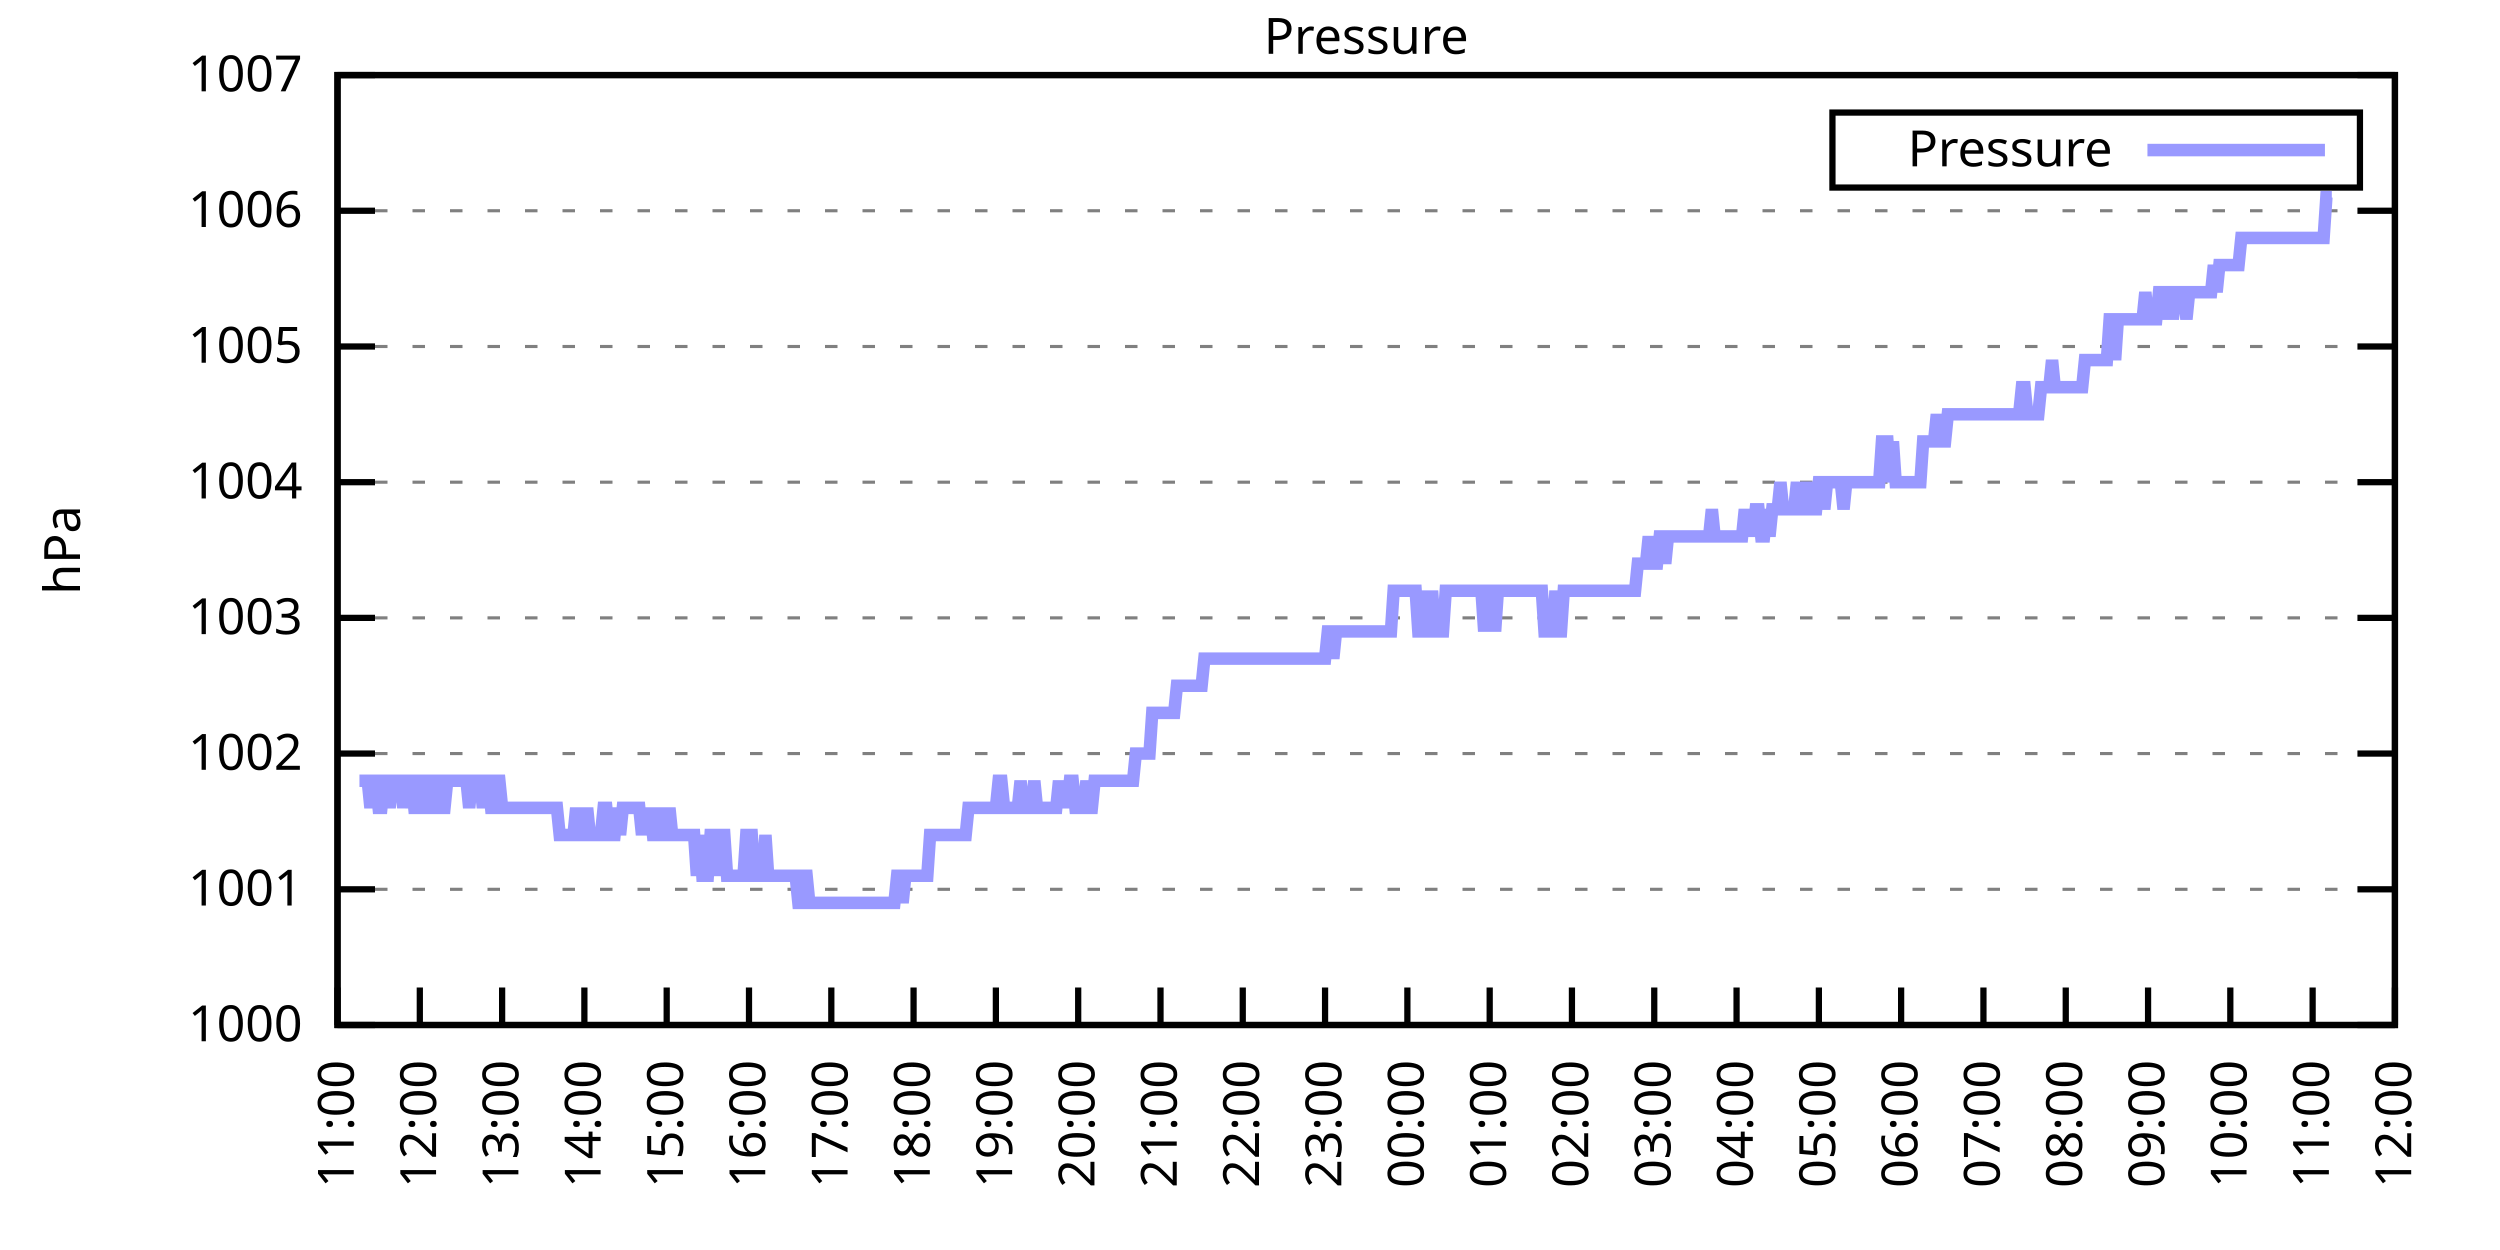
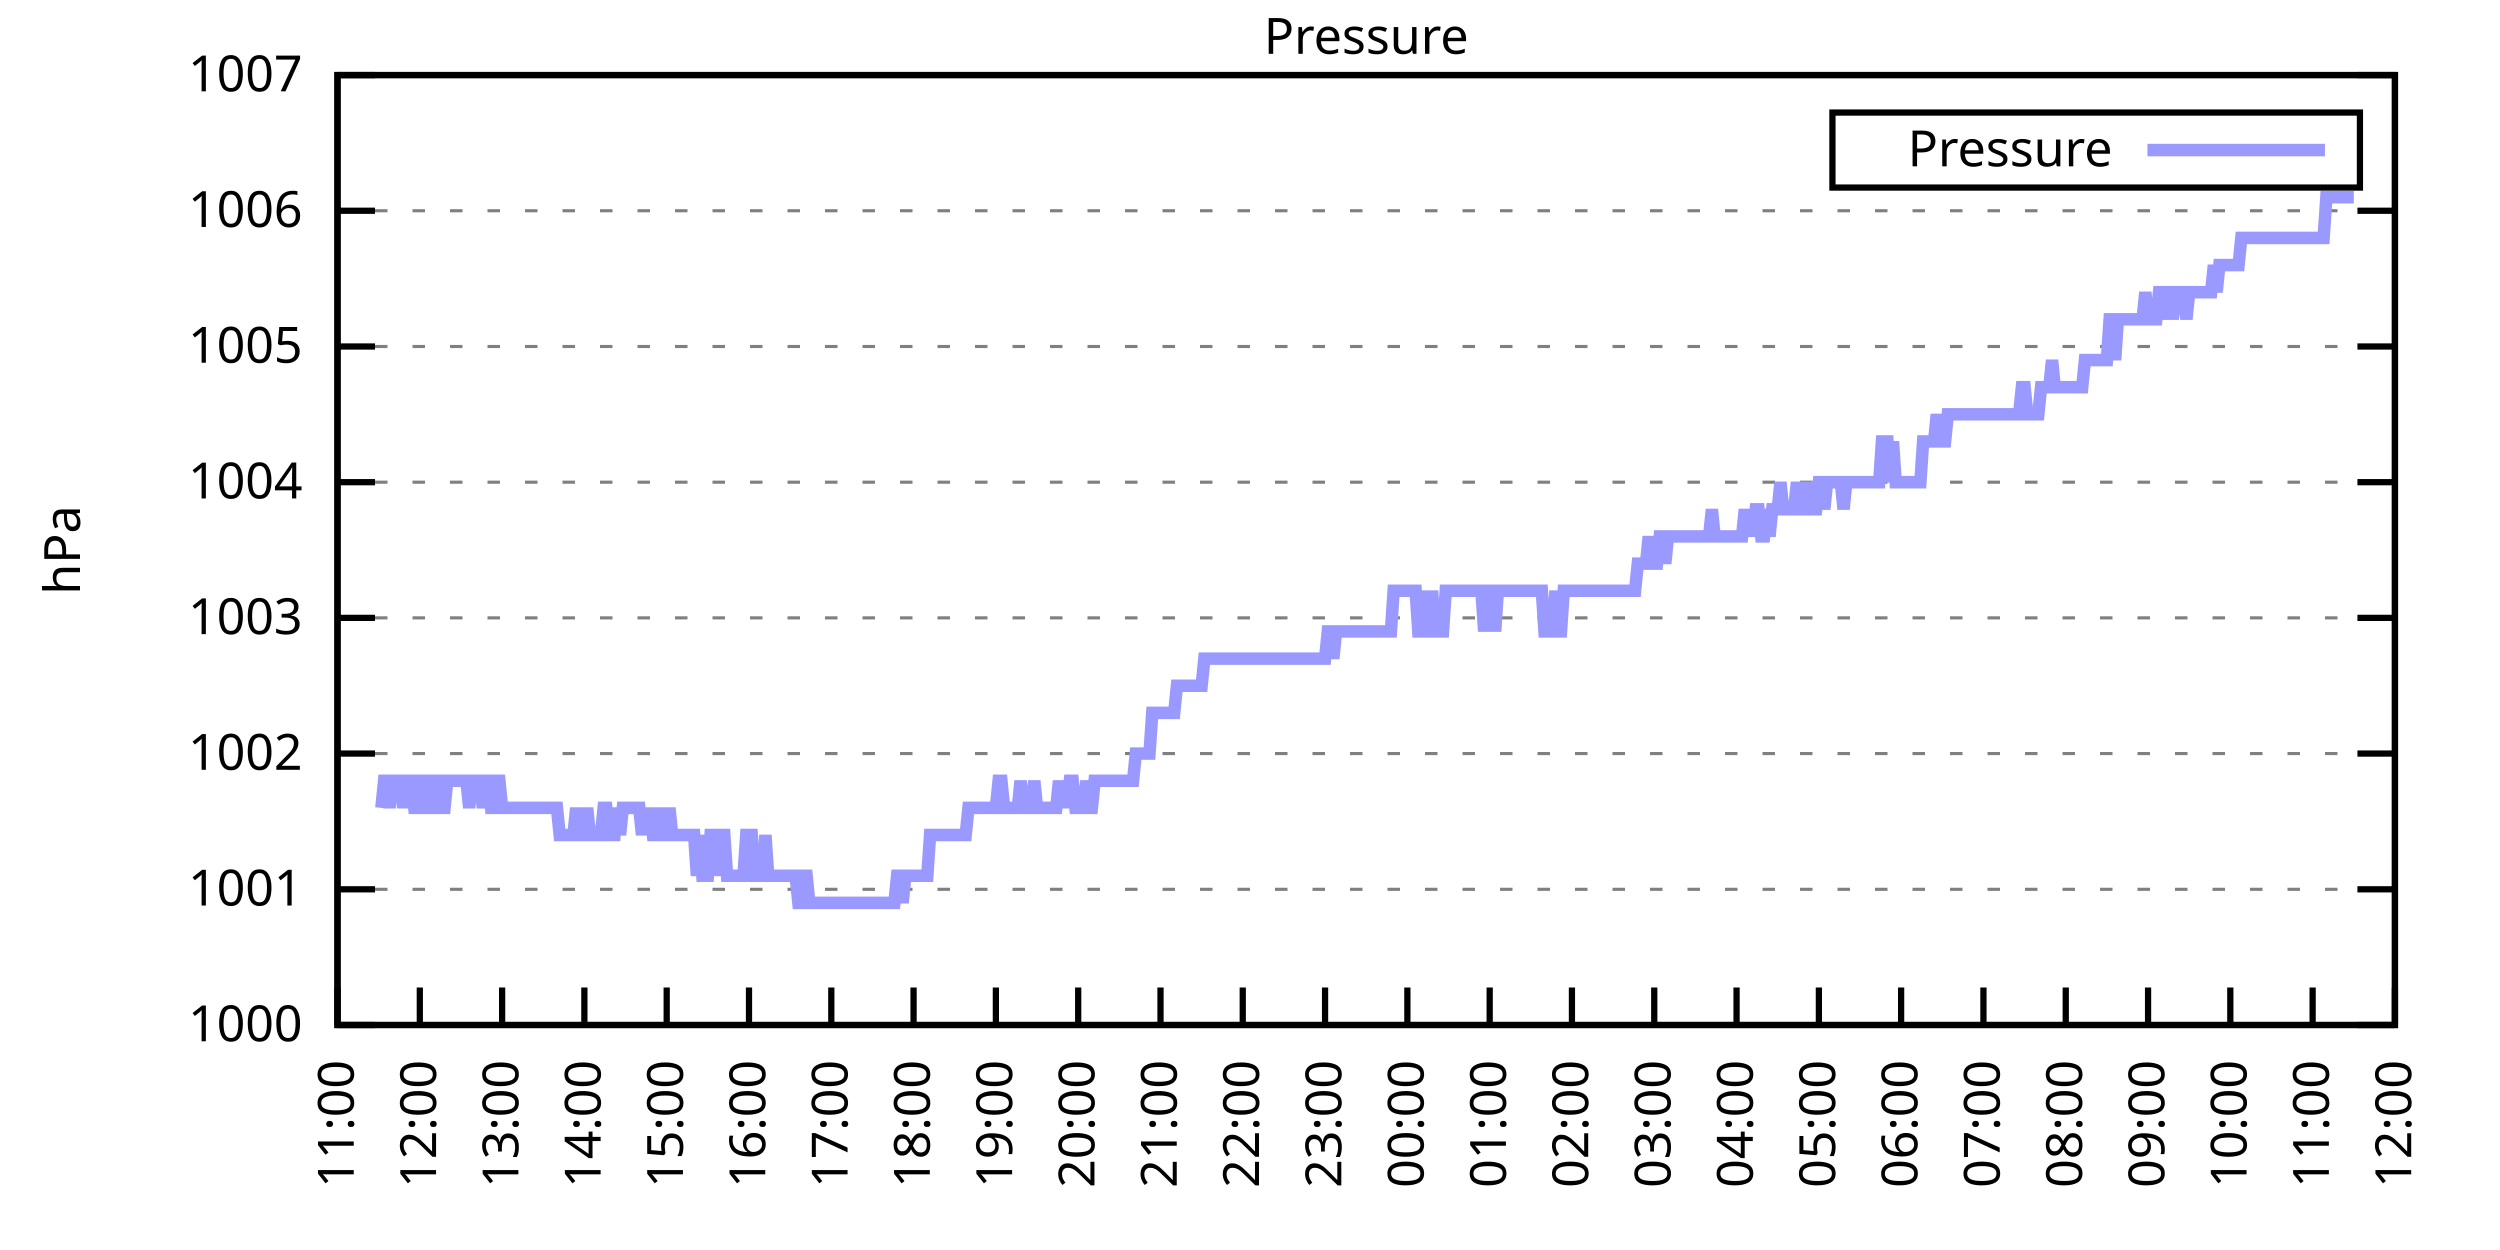
<svg xmlns="http://www.w3.org/2000/svg" xmlns:xlink="http://www.w3.org/1999/xlink" width="400" height="200" viewBox="0 0 400 200">
  <g id="gnuplot_canvas">
    <rect x="0" y="0" width="400" height="200" fill="none" />
    <defs>
      <circle id="gpDot" r="0.5" stroke-width="0.5" stroke="currentColor" />
      <path id="gpPt0" stroke-width="0.333" stroke="currentColor" d="M-1,0 h2 M0,-1 v2" />
      <path id="gpPt1" stroke-width="0.333" stroke="currentColor" d="M-1,-1 L1,1 M1,-1 L-1,1" />
      <path id="gpPt2" stroke-width="0.333" stroke="currentColor" d="M-1,0 L1,0 M0,-1 L0,1 M-1,-1 L1,1 M-1,1 L1,-1" />
      <rect id="gpPt3" stroke-width="0.333" stroke="currentColor" x="-1" y="-1" width="2" height="2" />
      <rect id="gpPt4" stroke-width="0.333" stroke="currentColor" fill="currentColor" x="-1" y="-1" width="2" height="2" />
      <circle id="gpPt5" stroke-width="0.333" stroke="currentColor" cx="0" cy="0" r="1" />
      <use xlink:href="#gpPt5" id="gpPt6" fill="currentColor" stroke="none" />
      <path id="gpPt7" stroke-width="0.333" stroke="currentColor" d="M0,-1.33 L-1.33,0.67 L1.33,0.67 z" />
      <use xlink:href="#gpPt7" id="gpPt8" fill="currentColor" stroke="none" />
      <use xlink:href="#gpPt7" id="gpPt9" stroke="currentColor" transform="rotate(180)" />
      <use xlink:href="#gpPt9" id="gpPt10" fill="currentColor" stroke="none" />
      <use xlink:href="#gpPt3" id="gpPt11" stroke="currentColor" transform="rotate(45)" />
      <use xlink:href="#gpPt11" id="gpPt12" fill="currentColor" stroke="none" />
      <path id="gpPt13" stroke-width="0.333" stroke="currentColor" d="M0,1.330 L1.265,0.411 L0.782,-1.067 L-0.782,-1.076 L-1.265,0.411 z" />
      <use xlink:href="#gpPt13" id="gpPt14" fill="currentColor" stroke="none" />
      <filter id="textbox" filterUnits="objectBoundingBox" x="0" y="0" height="1" width="1">
        <feFlood flood-color="white" flood-opacity="1" result="bgnd" />
        <feComposite in="SourceGraphic" in2="bgnd" operator="atop" />
      </filter>
      <filter id="greybox" filterUnits="objectBoundingBox" x="0" y="0" height="1" width="1">
        <feFlood flood-color="lightgrey" flood-opacity="1" result="grey" />
        <feComposite in="SourceGraphic" in2="grey" operator="atop" />
      </filter>
    </defs>
    <g fill="none" color="white" stroke="currentColor" stroke-width="1.00" stroke-linecap="butt" stroke-linejoin="miter">
</g>
    <g fill="none" color="black" stroke="currentColor" stroke-width="1.00" stroke-linecap="butt" stroke-linejoin="miter">
      <g stroke="none" shape-rendering="crispEdges">
        <polygon fill="rgb(255, 255, 255)" points="54.00,164.00 383.18,164.00 383.18,12.02 54.00,12.02 " />
      </g>
    </g>
    <g fill="none" color="black" stroke="currentColor" stroke-width="1.00" stroke-linecap="butt" stroke-linejoin="miter">
</g>
    <g fill="none" color="black" stroke="black" stroke-width="0.50" stroke-linecap="butt" stroke-linejoin="miter">
</g>
    <g fill="none" color="gray" stroke="currentColor" stroke-width="0.50" stroke-linecap="butt" stroke-linejoin="miter">
      <path stroke="gray" stroke-dasharray="2,4" class="gridline" d="M54.00,164.00 L383.19,164.00  " />
    </g>
    <g fill="none" color="gray" stroke="gray" stroke-width="1.00" stroke-linecap="butt" stroke-linejoin="miter">
</g>
    <g fill="none" color="black" stroke="currentColor" stroke-width="1.00" stroke-linecap="butt" stroke-linejoin="miter">
      <path stroke="black" d="M54.00,164.00 L60.00,164.00 M383.19,164.00 L377.19,164.00  " />
      <g transform="translate(48.40,166.60)" stroke="none" fill="black" font-family="Sans" font-size="8.00" text-anchor="end">
        <text>
          <tspan font-family="Sans"> 1000</tspan>
        </text>
      </g>
    </g>
    <g fill="none" color="black" stroke="currentColor" stroke-width="1.00" stroke-linecap="butt" stroke-linejoin="miter">
</g>
    <g fill="none" color="black" stroke="black" stroke-width="0.50" stroke-linecap="butt" stroke-linejoin="miter">
</g>
    <g fill="none" color="gray" stroke="currentColor" stroke-width="0.50" stroke-linecap="butt" stroke-linejoin="miter">
      <path stroke="gray" stroke-dasharray="2,4" class="gridline" d="M54.00,142.29 L383.19,142.29  " />
    </g>
    <g fill="none" color="gray" stroke="gray" stroke-width="1.00" stroke-linecap="butt" stroke-linejoin="miter">
</g>
    <g fill="none" color="black" stroke="currentColor" stroke-width="1.00" stroke-linecap="butt" stroke-linejoin="miter">
      <path stroke="black" d="M54.00,142.29 L60.00,142.29 M383.19,142.29 L377.19,142.29  " />
      <g transform="translate(48.40,144.89)" stroke="none" fill="black" font-family="Sans" font-size="8.00" text-anchor="end">
        <text>
          <tspan font-family="Sans"> 1001</tspan>
        </text>
      </g>
    </g>
    <g fill="none" color="black" stroke="currentColor" stroke-width="1.00" stroke-linecap="butt" stroke-linejoin="miter">
</g>
    <g fill="none" color="black" stroke="black" stroke-width="0.50" stroke-linecap="butt" stroke-linejoin="miter">
</g>
    <g fill="none" color="gray" stroke="currentColor" stroke-width="0.50" stroke-linecap="butt" stroke-linejoin="miter">
      <path stroke="gray" stroke-dasharray="2,4" class="gridline" d="M54.00,120.57 L383.19,120.57  " />
    </g>
    <g fill="none" color="gray" stroke="gray" stroke-width="1.00" stroke-linecap="butt" stroke-linejoin="miter">
</g>
    <g fill="none" color="black" stroke="currentColor" stroke-width="1.00" stroke-linecap="butt" stroke-linejoin="miter">
      <path stroke="black" d="M54.00,120.57 L60.00,120.57 M383.19,120.57 L377.19,120.57  " />
      <g transform="translate(48.40,123.17)" stroke="none" fill="black" font-family="Sans" font-size="8.00" text-anchor="end">
        <text>
          <tspan font-family="Sans"> 1002</tspan>
        </text>
      </g>
    </g>
    <g fill="none" color="black" stroke="currentColor" stroke-width="1.00" stroke-linecap="butt" stroke-linejoin="miter">
</g>
    <g fill="none" color="black" stroke="black" stroke-width="0.50" stroke-linecap="butt" stroke-linejoin="miter">
</g>
    <g fill="none" color="gray" stroke="currentColor" stroke-width="0.50" stroke-linecap="butt" stroke-linejoin="miter">
      <path stroke="gray" stroke-dasharray="2,4" class="gridline" d="M54.00,98.86 L383.19,98.86  " />
    </g>
    <g fill="none" color="gray" stroke="gray" stroke-width="1.00" stroke-linecap="butt" stroke-linejoin="miter">
</g>
    <g fill="none" color="black" stroke="currentColor" stroke-width="1.00" stroke-linecap="butt" stroke-linejoin="miter">
      <path stroke="black" d="M54.00,98.86 L60.00,98.86 M383.19,98.86 L377.19,98.86  " />
      <g transform="translate(48.40,101.46)" stroke="none" fill="black" font-family="Sans" font-size="8.00" text-anchor="end">
        <text>
          <tspan font-family="Sans"> 1003</tspan>
        </text>
      </g>
    </g>
    <g fill="none" color="black" stroke="currentColor" stroke-width="1.00" stroke-linecap="butt" stroke-linejoin="miter">
</g>
    <g fill="none" color="black" stroke="black" stroke-width="0.50" stroke-linecap="butt" stroke-linejoin="miter">
</g>
    <g fill="none" color="gray" stroke="currentColor" stroke-width="0.50" stroke-linecap="butt" stroke-linejoin="miter">
      <path stroke="gray" stroke-dasharray="2,4" class="gridline" d="M54.00,77.15 L383.19,77.15  " />
    </g>
    <g fill="none" color="gray" stroke="gray" stroke-width="1.00" stroke-linecap="butt" stroke-linejoin="miter">
</g>
    <g fill="none" color="black" stroke="currentColor" stroke-width="1.00" stroke-linecap="butt" stroke-linejoin="miter">
      <path stroke="black" d="M54.00,77.15 L60.00,77.15 M383.19,77.15 L377.19,77.15  " />
      <g transform="translate(48.40,79.75)" stroke="none" fill="black" font-family="Sans" font-size="8.00" text-anchor="end">
        <text>
          <tspan font-family="Sans"> 1004</tspan>
        </text>
      </g>
    </g>
    <g fill="none" color="black" stroke="currentColor" stroke-width="1.00" stroke-linecap="butt" stroke-linejoin="miter">
</g>
    <g fill="none" color="black" stroke="black" stroke-width="0.50" stroke-linecap="butt" stroke-linejoin="miter">
</g>
    <g fill="none" color="gray" stroke="currentColor" stroke-width="0.50" stroke-linecap="butt" stroke-linejoin="miter">
      <path stroke="gray" stroke-dasharray="2,4" class="gridline" d="M54.00,55.44 L383.19,55.44  " />
    </g>
    <g fill="none" color="gray" stroke="gray" stroke-width="1.00" stroke-linecap="butt" stroke-linejoin="miter">
</g>
    <g fill="none" color="black" stroke="currentColor" stroke-width="1.00" stroke-linecap="butt" stroke-linejoin="miter">
      <path stroke="black" d="M54.00,55.44 L60.00,55.44 M383.19,55.44 L377.19,55.44  " />
      <g transform="translate(48.40,58.04)" stroke="none" fill="black" font-family="Sans" font-size="8.00" text-anchor="end">
        <text>
          <tspan font-family="Sans"> 1005</tspan>
        </text>
      </g>
    </g>
    <g fill="none" color="black" stroke="currentColor" stroke-width="1.00" stroke-linecap="butt" stroke-linejoin="miter">
</g>
    <g fill="none" color="black" stroke="black" stroke-width="0.50" stroke-linecap="butt" stroke-linejoin="miter">
</g>
    <g fill="none" color="gray" stroke="currentColor" stroke-width="0.50" stroke-linecap="butt" stroke-linejoin="miter">
      <path stroke="gray" stroke-dasharray="2,4" class="gridline" d="M54.00,33.72 L383.19,33.72  " />
    </g>
    <g fill="none" color="gray" stroke="gray" stroke-width="1.00" stroke-linecap="butt" stroke-linejoin="miter">
</g>
    <g fill="none" color="black" stroke="currentColor" stroke-width="1.00" stroke-linecap="butt" stroke-linejoin="miter">
      <path stroke="black" d="M54.00,33.72 L60.00,33.72 M383.19,33.72 L377.19,33.72  " />
      <g transform="translate(48.40,36.32)" stroke="none" fill="black" font-family="Sans" font-size="8.00" text-anchor="end">
        <text>
          <tspan font-family="Sans"> 1006</tspan>
        </text>
      </g>
    </g>
    <g fill="none" color="black" stroke="currentColor" stroke-width="1.00" stroke-linecap="butt" stroke-linejoin="miter">
</g>
    <g fill="none" color="black" stroke="black" stroke-width="0.50" stroke-linecap="butt" stroke-linejoin="miter">
</g>
    <g fill="none" color="gray" stroke="currentColor" stroke-width="0.50" stroke-linecap="butt" stroke-linejoin="miter">
      <path stroke="gray" stroke-dasharray="2,4" class="gridline" d="M54.00,12.01 L383.19,12.01  " />
    </g>
    <g fill="none" color="gray" stroke="gray" stroke-width="1.00" stroke-linecap="butt" stroke-linejoin="miter">
</g>
    <g fill="none" color="black" stroke="currentColor" stroke-width="1.00" stroke-linecap="butt" stroke-linejoin="miter">
      <path stroke="black" d="M54.00,12.01 L60.00,12.01 M383.19,12.01 L377.19,12.01  " />
      <g transform="translate(48.40,14.61)" stroke="none" fill="black" font-family="Sans" font-size="8.00" text-anchor="end">
        <text>
          <tspan font-family="Sans"> 1007</tspan>
        </text>
      </g>
    </g>
    <g fill="none" color="black" stroke="currentColor" stroke-width="1.00" stroke-linecap="butt" stroke-linejoin="miter">
      <path stroke="black" d="M54.00,164.00 L54.00,158.00  " />
      <g transform="translate(56.60,169.60) rotate(270.00)" stroke="none" fill="black" font-family="Sans" font-size="8.00" text-anchor="end">
        <text>
          <tspan font-family="Sans">11:00</tspan>
        </text>
      </g>
    </g>
    <g fill="none" color="black" stroke="currentColor" stroke-width="1.00" stroke-linecap="butt" stroke-linejoin="miter">
      <path stroke="black" d="M67.17,164.00 L67.17,158.00  " />
      <g transform="translate(69.77,169.60) rotate(270.00)" stroke="none" fill="black" font-family="Sans" font-size="8.00" text-anchor="end">
        <text>
          <tspan font-family="Sans">12:00</tspan>
        </text>
      </g>
    </g>
    <g fill="none" color="black" stroke="currentColor" stroke-width="1.00" stroke-linecap="butt" stroke-linejoin="miter">
      <path stroke="black" d="M80.34,164.00 L80.34,158.00  " />
      <g transform="translate(82.94,169.60) rotate(270.00)" stroke="none" fill="black" font-family="Sans" font-size="8.00" text-anchor="end">
        <text>
          <tspan font-family="Sans">13:00</tspan>
        </text>
      </g>
    </g>
    <g fill="none" color="black" stroke="currentColor" stroke-width="1.00" stroke-linecap="butt" stroke-linejoin="miter">
      <path stroke="black" d="M93.50,164.00 L93.50,158.00  " />
      <g transform="translate(96.10,169.60) rotate(270.00)" stroke="none" fill="black" font-family="Sans" font-size="8.00" text-anchor="end">
        <text>
          <tspan font-family="Sans">14:00</tspan>
        </text>
      </g>
    </g>
    <g fill="none" color="black" stroke="currentColor" stroke-width="1.00" stroke-linecap="butt" stroke-linejoin="miter">
      <path stroke="black" d="M106.67,164.00 L106.67,158.00  " />
      <g transform="translate(109.27,169.60) rotate(270.00)" stroke="none" fill="black" font-family="Sans" font-size="8.00" text-anchor="end">
        <text>
          <tspan font-family="Sans">15:00</tspan>
        </text>
      </g>
    </g>
    <g fill="none" color="black" stroke="currentColor" stroke-width="1.00" stroke-linecap="butt" stroke-linejoin="miter">
      <path stroke="black" d="M119.84,164.00 L119.84,158.00  " />
      <g transform="translate(122.44,169.60) rotate(270.00)" stroke="none" fill="black" font-family="Sans" font-size="8.00" text-anchor="end">
        <text>
          <tspan font-family="Sans">16:00</tspan>
        </text>
      </g>
    </g>
    <g fill="none" color="black" stroke="currentColor" stroke-width="1.00" stroke-linecap="butt" stroke-linejoin="miter">
      <path stroke="black" d="M133.01,164.00 L133.01,158.00  " />
      <g transform="translate(135.61,169.60) rotate(270.00)" stroke="none" fill="black" font-family="Sans" font-size="8.00" text-anchor="end">
        <text>
          <tspan font-family="Sans">17:00</tspan>
        </text>
      </g>
    </g>
    <g fill="none" color="black" stroke="currentColor" stroke-width="1.00" stroke-linecap="butt" stroke-linejoin="miter">
      <path stroke="black" d="M146.17,164.00 L146.17,158.00  " />
      <g transform="translate(148.77,169.60) rotate(270.00)" stroke="none" fill="black" font-family="Sans" font-size="8.00" text-anchor="end">
        <text>
          <tspan font-family="Sans">18:00</tspan>
        </text>
      </g>
    </g>
    <g fill="none" color="black" stroke="currentColor" stroke-width="1.00" stroke-linecap="butt" stroke-linejoin="miter">
      <path stroke="black" d="M159.34,164.00 L159.34,158.00  " />
      <g transform="translate(161.94,169.60) rotate(270.00)" stroke="none" fill="black" font-family="Sans" font-size="8.00" text-anchor="end">
        <text>
          <tspan font-family="Sans">19:00</tspan>
        </text>
      </g>
    </g>
    <g fill="none" color="black" stroke="currentColor" stroke-width="1.00" stroke-linecap="butt" stroke-linejoin="miter">
      <path stroke="black" d="M172.51,164.00 L172.51,158.00  " />
      <g transform="translate(175.11,169.60) rotate(270.00)" stroke="none" fill="black" font-family="Sans" font-size="8.00" text-anchor="end">
        <text>
          <tspan font-family="Sans">20:00</tspan>
        </text>
      </g>
    </g>
    <g fill="none" color="black" stroke="currentColor" stroke-width="1.00" stroke-linecap="butt" stroke-linejoin="miter">
      <path stroke="black" d="M185.68,164.00 L185.68,158.00  " />
      <g transform="translate(188.28,169.60) rotate(270.00)" stroke="none" fill="black" font-family="Sans" font-size="8.00" text-anchor="end">
        <text>
          <tspan font-family="Sans">21:00</tspan>
        </text>
      </g>
    </g>
    <g fill="none" color="black" stroke="currentColor" stroke-width="1.00" stroke-linecap="butt" stroke-linejoin="miter">
      <path stroke="black" d="M198.84,164.00 L198.84,158.00  " />
      <g transform="translate(201.44,169.60) rotate(270.00)" stroke="none" fill="black" font-family="Sans" font-size="8.00" text-anchor="end">
        <text>
          <tspan font-family="Sans">22:00</tspan>
        </text>
      </g>
    </g>
    <g fill="none" color="black" stroke="currentColor" stroke-width="1.00" stroke-linecap="butt" stroke-linejoin="miter">
      <path stroke="black" d="M212.01,164.00 L212.01,158.00  " />
      <g transform="translate(214.61,169.60) rotate(270.00)" stroke="none" fill="black" font-family="Sans" font-size="8.00" text-anchor="end">
        <text>
          <tspan font-family="Sans">23:00</tspan>
        </text>
      </g>
    </g>
    <g fill="none" color="black" stroke="currentColor" stroke-width="1.00" stroke-linecap="butt" stroke-linejoin="miter">
      <path stroke="black" d="M225.18,164.00 L225.18,158.00  " />
      <g transform="translate(227.78,169.60) rotate(270.00)" stroke="none" fill="black" font-family="Sans" font-size="8.00" text-anchor="end">
        <text>
          <tspan font-family="Sans">00:00</tspan>
        </text>
      </g>
    </g>
    <g fill="none" color="black" stroke="currentColor" stroke-width="1.00" stroke-linecap="butt" stroke-linejoin="miter">
      <path stroke="black" d="M238.35,164.00 L238.35,158.00  " />
      <g transform="translate(240.95,169.60) rotate(270.00)" stroke="none" fill="black" font-family="Sans" font-size="8.00" text-anchor="end">
        <text>
          <tspan font-family="Sans">01:00</tspan>
        </text>
      </g>
    </g>
    <g fill="none" color="black" stroke="currentColor" stroke-width="1.00" stroke-linecap="butt" stroke-linejoin="miter">
      <path stroke="black" d="M251.51,164.00 L251.51,158.00  " />
      <g transform="translate(254.11,169.60) rotate(270.00)" stroke="none" fill="black" font-family="Sans" font-size="8.00" text-anchor="end">
        <text>
          <tspan font-family="Sans">02:00</tspan>
        </text>
      </g>
    </g>
    <g fill="none" color="black" stroke="currentColor" stroke-width="1.00" stroke-linecap="butt" stroke-linejoin="miter">
      <path stroke="black" d="M264.68,164.00 L264.68,158.00  " />
      <g transform="translate(267.28,169.60) rotate(270.00)" stroke="none" fill="black" font-family="Sans" font-size="8.00" text-anchor="end">
        <text>
          <tspan font-family="Sans">03:00</tspan>
        </text>
      </g>
    </g>
    <g fill="none" color="black" stroke="currentColor" stroke-width="1.00" stroke-linecap="butt" stroke-linejoin="miter">
      <path stroke="black" d="M277.85,164.00 L277.85,158.00  " />
      <g transform="translate(280.45,169.60) rotate(270.00)" stroke="none" fill="black" font-family="Sans" font-size="8.00" text-anchor="end">
        <text>
          <tspan font-family="Sans">04:00</tspan>
        </text>
      </g>
    </g>
    <g fill="none" color="black" stroke="currentColor" stroke-width="1.00" stroke-linecap="butt" stroke-linejoin="miter">
      <path stroke="black" d="M291.02,164.00 L291.02,158.00  " />
      <g transform="translate(293.62,169.60) rotate(270.00)" stroke="none" fill="black" font-family="Sans" font-size="8.00" text-anchor="end">
        <text>
          <tspan font-family="Sans">05:00</tspan>
        </text>
      </g>
    </g>
    <g fill="none" color="black" stroke="currentColor" stroke-width="1.00" stroke-linecap="butt" stroke-linejoin="miter">
      <path stroke="black" d="M304.18,164.00 L304.18,158.00  " />
      <g transform="translate(306.78,169.60) rotate(270.00)" stroke="none" fill="black" font-family="Sans" font-size="8.00" text-anchor="end">
        <text>
          <tspan font-family="Sans">06:00</tspan>
        </text>
      </g>
    </g>
    <g fill="none" color="black" stroke="currentColor" stroke-width="1.00" stroke-linecap="butt" stroke-linejoin="miter">
      <path stroke="black" d="M317.35,164.00 L317.35,158.00  " />
      <g transform="translate(319.95,169.60) rotate(270.00)" stroke="none" fill="black" font-family="Sans" font-size="8.00" text-anchor="end">
        <text>
          <tspan font-family="Sans">07:00</tspan>
        </text>
      </g>
    </g>
    <g fill="none" color="black" stroke="currentColor" stroke-width="1.00" stroke-linecap="butt" stroke-linejoin="miter">
      <path stroke="black" d="M330.52,164.00 L330.52,158.00  " />
      <g transform="translate(333.12,169.60) rotate(270.00)" stroke="none" fill="black" font-family="Sans" font-size="8.00" text-anchor="end">
        <text>
          <tspan font-family="Sans">08:00</tspan>
        </text>
      </g>
    </g>
    <g fill="none" color="black" stroke="currentColor" stroke-width="1.00" stroke-linecap="butt" stroke-linejoin="miter">
      <path stroke="black" d="M343.69,164.00 L343.69,158.00  " />
      <g transform="translate(346.29,169.60) rotate(270.00)" stroke="none" fill="black" font-family="Sans" font-size="8.00" text-anchor="end">
        <text>
          <tspan font-family="Sans">09:00</tspan>
        </text>
      </g>
    </g>
    <g fill="none" color="black" stroke="currentColor" stroke-width="1.00" stroke-linecap="butt" stroke-linejoin="miter">
      <path stroke="black" d="M356.85,164.00 L356.85,158.00  " />
      <g transform="translate(359.45,169.60) rotate(270.00)" stroke="none" fill="black" font-family="Sans" font-size="8.00" text-anchor="end">
        <text>
          <tspan font-family="Sans">10:00</tspan>
        </text>
      </g>
    </g>
    <g fill="none" color="black" stroke="currentColor" stroke-width="1.00" stroke-linecap="butt" stroke-linejoin="miter">
      <path stroke="black" d="M370.02,164.00 L370.02,158.00  " />
      <g transform="translate(372.62,169.60) rotate(270.00)" stroke="none" fill="black" font-family="Sans" font-size="8.00" text-anchor="end">
        <text>
          <tspan font-family="Sans">11:00</tspan>
        </text>
      </g>
    </g>
    <g fill="none" color="black" stroke="currentColor" stroke-width="1.00" stroke-linecap="butt" stroke-linejoin="miter">
      <path stroke="black" d="M383.19,164.00 L383.19,158.00  " />
      <g transform="translate(385.79,169.60) rotate(270.00)" stroke="none" fill="black" font-family="Sans" font-size="8.00" text-anchor="end">
        <text>
          <tspan font-family="Sans">12:00</tspan>
        </text>
      </g>
    </g>
    <g fill="none" color="black" stroke="currentColor" stroke-width="1.00" stroke-linecap="butt" stroke-linejoin="miter">
</g>
    <g fill="none" color="black" stroke="currentColor" stroke-width="1.00" stroke-linecap="butt" stroke-linejoin="miter">
      <path stroke="black" d="M54.00,12.01 L54.00,164.00 L383.19,164.00 L383.19,12.01 L54.00,12.01 Z  " />
    </g>
    <g fill="none" color="black" stroke="currentColor" stroke-width="1.00" stroke-linecap="butt" stroke-linejoin="miter">
</g>
    <g fill="none" color="black" stroke="currentColor" stroke-width="1.00" stroke-linecap="butt" stroke-linejoin="miter">
      <path stroke="black" d="M293.19,30.01 L293.19,18.01 L377.59,18.01 L377.59,30.01 L293.19,30.01 Z  " />
    </g>
    <g id="Pressure_plot_1">
      <g fill="none" color="white" stroke="black" stroke-width="2.00" stroke-linecap="butt" stroke-linejoin="miter">
</g>
      <g fill="none" color="black" stroke="currentColor" stroke-width="2.00" stroke-linecap="butt" stroke-linejoin="miter">
        <g transform="translate(337.99,26.61)" stroke="none" fill="black" font-family="Sans" font-size="8.00" text-anchor="end">
          <text>
            <tspan font-family="Sans">Pressure</tspan>
          </text>
        </g>
      </g>
      <g fill="none" color="black" stroke="currentColor" stroke-width="2.00" stroke-linecap="butt" stroke-linejoin="miter">
-         <path stroke="rgb(153, 153, 255)" d="M343.59,24.01 L371.99,24.01 M57.51,124.92 L57.95,124.92 L58.39,124.92 L58.83,124.92 L59.27,129.26 L59.71,124.92   L60.14,124.92 L60.58,129.26 L61.02,129.26 L61.46,124.92 L61.90,124.92 L62.34,129.26 L62.78,124.92 L63.22,124.92   L63.66,124.92 L64.10,124.92 L64.53,129.26 L64.97,124.92 L65.41,124.92 L65.85,124.92 L66.29,129.26 L66.73,129.26   L67.17,124.92 L67.61,124.92 L68.05,124.92 L68.48,129.26 L68.92,129.26 L69.36,124.92 L69.80,124.92 L70.24,129.26   L70.68,129.26 L71.12,129.26 L71.56,124.92 L72.00,124.92 L72.43,124.92 L72.87,124.92 L73.31,124.92 L73.75,124.92   L74.19,124.92 L74.63,124.92 L75.07,129.26 L75.51,124.92 L75.95,124.92 L76.38,124.92 L76.82,124.92 L77.26,129.26   L77.70,124.92 L78.14,124.92 L78.58,129.26 L79.02,129.26 L79.46,124.92 L79.90,124.92 L80.34,129.26 L80.77,129.26   L81.21,129.26 L81.65,129.26 L82.09,129.26 L82.53,129.26 L82.97,129.26 L83.41,129.26 L83.85,129.26 L84.29,129.26   L84.72,129.26 L85.16,129.26 L85.60,129.26 L86.04,129.26 L86.48,129.26 L86.92,129.26 L87.36,129.26 L87.80,129.26   L88.24,129.26 L88.67,129.26 L89.11,129.26 L89.55,133.60 L89.99,133.60 L90.43,133.60 L90.87,133.60 L91.31,133.60   L91.75,133.60 L92.19,129.26 L92.62,133.60 L93.06,133.60 L93.50,133.60 L93.94,129.26 L94.38,133.60 L94.82,133.60   L95.26,133.60 L95.70,133.60 L96.14,133.60 L96.58,129.26 L97.01,129.26 L97.45,133.60 L97.89,133.60 L98.33,133.60   L98.77,129.26 L99.21,133.60 L99.65,129.26 L100.09,129.26 L100.53,129.26 L100.96,129.26 L101.40,129.26 L101.84,129.26   L102.28,129.26 L102.72,133.60 L103.16,129.26 L103.60,133.60 L104.04,129.26 L104.48,133.60 L104.91,133.60 L105.35,129.26   L105.79,133.60 L106.23,133.60 L106.67,133.60 L107.11,129.26 L107.55,133.60 L107.99,133.60 L108.43,133.60 L108.87,133.60   L109.30,133.60 L109.74,133.60 L110.18,133.60 L110.62,133.60 L111.06,133.60 L111.50,140.12 L111.94,133.60 L112.38,140.12   L112.82,140.12 L113.25,140.12 L113.69,133.60 L114.13,133.60 L114.57,133.60 L115.01,140.12 L115.45,133.60 L115.89,133.60   L116.33,140.12 L116.77,140.12 L117.20,140.12 L117.64,140.12 L118.08,140.12 L118.52,140.12 L118.96,140.12 L119.40,133.60   L119.84,133.60 L120.28,133.60 L120.72,140.12 L121.15,140.12 L121.59,140.12 L122.03,140.12 L122.47,133.60 L122.91,140.12   L123.35,140.12 L123.79,140.12 L124.23,140.12 L124.67,140.12 L125.11,140.12 L125.54,140.12 L125.98,140.12 L126.42,140.12   L126.86,140.12 L127.30,140.12 L127.74,144.46 L128.18,144.46 L128.62,140.12 L129.06,140.12 L129.49,144.46 L129.93,144.46   L130.37,144.46 L130.81,144.46 L131.25,144.46 L131.69,144.46 L132.13,144.46 L132.57,144.46 L133.01,144.46 L133.44,144.46   L133.88,144.46 L134.32,144.46 L134.76,144.46 L135.20,144.46 L135.64,144.46 L136.08,144.46 L136.52,144.46 L136.96,144.46   L137.39,144.46 L137.83,144.46 L138.27,144.46 L138.71,144.46 L139.15,144.46 L139.59,144.46 L140.03,144.46 L140.47,144.46   L140.91,144.46 L141.35,144.46 L141.78,144.46 L142.22,144.46 L142.66,144.46 L143.10,144.46 L143.54,140.12 L143.98,140.12   L144.42,144.46 L144.86,140.12 L145.30,140.12 L145.73,140.12 L146.17,140.12 L146.61,140.12 L147.05,140.12 L147.49,140.12   L147.93,140.12 L148.37,140.12 L148.81,133.60 L149.25,133.60 L149.68,133.60 L150.12,133.60 L150.56,133.60 L151.00,133.60   L151.44,133.60 L151.88,133.60 L152.32,133.60 L152.76,133.60 L153.20,133.60 L153.63,133.60 L154.07,133.60 L154.51,133.60   L154.95,129.26 L155.39,129.26 L155.83,129.26 L156.27,129.26 L156.71,129.26 L157.15,129.26 L157.59,129.26 L158.02,129.26   L158.46,129.26 L158.90,129.26 L159.34,129.26 L159.78,124.92 L160.22,124.92 L160.66,129.26 L161.10,129.26 L161.54,129.26   L161.97,129.26 L162.41,129.26 L162.85,129.26 L163.29,124.92 L163.73,129.26 L164.17,129.26 L164.61,129.26 L165.05,129.26   L165.49,124.92 L165.92,129.26 L166.36,129.26 L166.80,129.26 L167.24,129.26 L167.68,129.26 L168.12,129.26 L168.56,129.26   L169.00,129.26 L169.44,124.92 L169.87,129.26 L170.31,124.92 L170.75,129.26 L171.19,124.92 L171.63,124.92 L172.07,129.26   L172.51,129.26 L172.95,129.26 L173.39,129.26 L173.83,124.92 L174.26,129.26 L174.70,129.26 L175.14,124.92 L175.58,124.92   L176.02,124.92 L176.46,124.92 L176.90,124.92 L177.34,124.92 L177.78,124.92 L178.21,124.92 L178.65,124.92 L179.09,124.92   L179.53,124.92 L179.97,124.92 L180.41,124.92 L180.85,124.92 L181.29,124.92 L181.73,120.57 L182.16,120.57 L182.60,120.57   L183.04,120.57 L183.48,120.57 L183.92,120.57 L184.36,114.06 L184.80,114.06 L185.24,114.06 L185.68,114.06 L186.11,114.06   L186.55,114.06 L186.99,114.06 L187.43,114.06 L187.87,114.06 L188.31,109.72 L188.75,109.72 L189.19,109.72 L189.63,109.72   L190.07,109.72 L190.50,109.72 L190.94,109.72 L191.38,109.72 L191.82,109.72 L192.26,109.72 L192.70,105.38 L193.14,105.38   L193.58,105.38 L194.02,105.38 L194.45,105.38 L194.89,105.38 L195.33,105.38 L195.77,105.38 L196.21,105.38 L196.65,105.38   L197.09,105.38 L197.53,105.38 L197.97,105.38 L198.40,105.38 L198.84,105.38 L199.28,105.38 L199.72,105.38 L200.16,105.38   L200.60,105.38 L201.04,105.38 L201.48,105.38 L201.92,105.38 L202.35,105.38 L202.79,105.38 L203.23,105.38 L203.67,105.38   L204.11,105.38 L204.55,105.38 L204.99,105.38 L205.43,105.38 L205.87,105.38 L206.31,105.38 L206.74,105.38 L207.18,105.38   L207.62,105.38 L208.06,105.38 L208.50,105.38 L208.94,105.38 L209.38,105.38 L209.82,105.38 L210.26,105.38 L210.69,105.38   L211.13,105.38 L211.57,105.38 L212.01,105.38 L212.45,101.03 L212.89,101.03 L213.33,105.38 L213.77,101.03 L214.21,101.03   L214.64,101.03 L215.08,101.03 L215.52,101.03 L215.96,101.03 L216.40,101.03 L216.84,101.03 L217.28,101.03 L217.72,101.03   L218.16,101.03 L218.60,101.03 L219.03,101.03 L219.47,101.03 L219.91,101.03 L220.35,101.03 L220.79,101.03 L221.23,101.03   L221.67,101.03 L222.11,101.03 L222.55,101.03 L222.98,94.52 L223.42,94.52 L223.86,94.52 L224.30,94.52 L224.74,94.52   L225.18,94.52 L225.62,94.52 L226.06,94.52 L226.50,94.52 L226.93,101.03 L227.37,101.03 L227.81,101.03 L228.25,94.52   L228.69,101.03 L229.13,94.52 L229.57,101.03 L230.01,101.03 L230.45,101.03 L230.88,101.03 L231.32,94.52 L231.76,94.52   L232.20,94.52 L232.64,94.52 L233.08,94.52 L233.52,94.52 L233.96,94.52 L234.40,94.52 L234.84,94.52 L235.27,94.52   L235.71,94.52 L236.15,94.52 L236.59,94.52 L237.03,94.52 L237.47,101.03 L237.91,94.52 L238.35,94.52 L238.79,94.52   L239.22,101.03 L239.66,94.52 L240.10,94.52 L240.54,94.52 L240.98,94.52 L241.42,94.52 L241.86,94.52 L242.30,94.52   L242.74,94.52 L243.17,94.52 L243.61,94.52 L244.05,94.52 L244.49,94.52 L244.93,94.52 L245.37,94.52 L245.81,94.52   L246.25,94.52 L246.69,94.52 L247.12,101.03 L247.56,101.03 L248.00,101.03 L248.44,101.03 L248.88,94.52 L249.32,101.03   L249.76,101.03 L250.20,94.52 L250.64,94.52 L251.08,94.52 L251.51,94.52 L251.95,94.52 L252.39,94.52 L252.83,94.52   L253.27,94.52 L253.71,94.52 L254.15,94.52 L254.59,94.52 L255.03,94.52 L255.46,94.52 L255.90,94.52 L256.34,94.52   L256.78,94.52 L257.22,94.52 L257.66,94.52 L258.10,94.52 L258.54,94.52 L258.98,94.52 L259.41,94.52 L259.85,94.52   L260.29,94.52 L260.73,94.52 L261.17,94.52 L261.61,94.52 L262.05,90.18 L262.49,90.18 L262.93,90.18 L263.36,90.18   L263.80,85.83 L264.24,90.18 L264.68,90.18 L265.12,90.18 L265.56,85.83 L266.00,85.83 L266.44,90.18 L266.88,85.83   L267.32,85.83 L267.75,85.83 L268.19,85.83 L268.63,85.83 L269.07,85.83 L269.51,85.83 L269.95,85.83 L270.39,85.83   L270.83,85.83 L271.27,85.83 L271.70,85.83 L272.14,85.83 L272.58,85.83 L273.02,85.83 L273.46,85.83 L273.90,81.49   L274.34,85.83 L274.78,85.83 L275.22,85.83 L275.65,85.83 L276.09,85.83 L276.53,85.83 L276.97,85.83 L277.41,85.83   L277.85,85.83 L278.29,85.83 L278.73,85.83 L279.17,81.49 L279.60,85.83 L280.04,81.49 L280.48,85.83 L280.92,81.49   L281.36,81.49 L281.80,85.83 L282.24,85.83 L282.68,81.49 L283.12,85.83 L283.56,81.49 L283.99,81.49 L284.43,81.49   L284.87,77.15 L285.31,81.49 L285.75,81.49 L286.19,81.49 L286.63,81.49 L287.07,81.49 L287.51,77.15 L287.94,81.49   L288.38,81.49 L288.82,81.49 L289.26,77.15 L289.70,81.49 L290.14,81.49 L290.58,81.49 L291.02,77.15 L291.46,77.15   L291.89,81.49 L292.33,77.15 L292.77,77.15 L293.21,77.15 L293.65,77.15 L294.09,77.15 L294.53,77.15 L294.97,81.49   L295.41,77.15 L295.84,77.15 L296.28,77.15 L296.72,77.15 L297.16,77.15 L297.60,77.15 L298.04,77.15 L298.48,77.15   L298.92,77.15 L299.36,77.15 L299.80,77.15 L300.23,77.15 L300.67,77.15 L301.11,70.63 L301.55,70.63 L301.99,70.63   L302.43,77.15 L302.87,70.63 L303.31,77.15 L303.75,77.15 L304.18,77.15 L304.62,77.15 L305.06,77.15 L305.50,77.15   L305.94,77.15 L306.38,77.15 L306.82,77.15 L307.26,77.15 L307.70,70.63 L308.13,70.63 L308.57,70.63 L309.01,70.63   L309.45,70.63 L309.89,66.29 L310.33,70.63 L310.77,70.63 L311.21,70.63 L311.65,66.29 L312.08,66.29 L312.52,66.29   L312.96,66.29 L313.40,66.29 L313.84,66.29 L314.28,66.29 L314.72,66.29 L315.16,66.29 L315.60,66.29 L316.04,66.29   L316.47,66.29 L316.91,66.29 L317.35,66.29 L317.79,66.29 L318.23,66.29 L318.67,66.29 L319.11,66.29 L319.55,66.29   L319.99,66.29 L320.42,66.29 L320.86,66.29 L321.30,66.29 L321.74,66.29 L322.18,66.29 L322.62,66.29 L323.06,66.29   L323.50,61.95 L323.94,61.95 L324.37,66.29 L324.81,66.29 L325.25,66.29 L325.69,66.29 L326.13,66.29 L326.57,61.95   L327.01,61.95 L327.45,61.95 L327.89,61.95 L328.33,57.61 L328.76,61.95 L329.20,61.95 L329.64,61.95 L330.08,61.95   L330.52,61.95 L330.96,61.95 L331.40,61.95 L331.84,61.95 L332.28,61.95 L332.71,61.95 L333.15,61.95 L333.59,57.61   L334.03,57.61 L334.47,57.61 L334.91,57.61 L335.35,57.61 L335.79,57.61 L336.23,57.61 L336.66,57.61 L337.10,57.61   L337.54,51.09 L337.98,51.09 L338.42,57.61 L338.86,51.09 L339.30,51.09 L339.74,51.09 L340.18,51.09 L340.61,51.09   L341.05,51.09 L341.49,51.09 L341.93,51.09 L342.37,51.09 L342.81,51.09 L343.25,46.75 L343.69,51.09 L344.13,51.09   L344.57,51.09 L345.00,51.09 L345.44,46.75 L345.88,46.75 L346.32,51.09 L346.76,46.75 L347.20,46.75 L347.64,51.09   L348.08,46.75 L348.52,46.75 L348.95,46.75 L349.39,46.75 L349.83,51.09 L350.27,46.75 L350.71,46.75 L351.15,46.75   L351.59,46.75 L352.03,46.75 L352.47,46.75 L352.90,46.75 L353.34,46.75 L353.78,46.75 L354.22,42.41 L354.66,46.75   L355.10,42.41 L355.54,42.41 L355.98,42.41 L356.42,42.41 L356.85,42.41 L357.29,42.41 L357.73,42.41 L358.17,42.41   L358.61,38.07 L359.05,38.07 L359.49,38.07 L359.93,38.07 L360.37,38.07 L360.81,38.07 L361.24,38.07 L361.68,38.07   L362.12,38.07 L362.56,38.07 L363.00,38.07 L363.44,38.07 L363.88,38.07 L364.32,38.07 L364.76,38.07 L365.19,38.07   L365.63,38.07 L366.07,38.07 L366.51,38.07 L366.95,38.07 L367.39,38.07 L367.83,38.07 L368.27,38.07 L368.71,38.07   L369.14,38.07 L369.58,38.07 L370.02,38.07 L370.46,38.07 L370.90,38.07 L371.34,38.07 L371.78,38.07 L372.22,31.55   L372.66,31.55 L373.09,31.55  " />
+         <path stroke="rgb(153, 153, 255)" d="M343.59,24.01 L371.99,24.01 M61.02,129.26 L61.46,124.92 L61.90,124.92 L62.34,129.26 L62.78,124.92 L63.22,124.92   L63.66,124.92 L64.10,124.92 L64.53,129.26 L64.97,124.92 L65.41,124.92 L65.85,124.92 L66.29,129.26 L66.73,129.26   L67.17,124.92 L67.61,124.92 L68.05,124.92 L68.48,129.26 L68.92,129.26 L69.36,124.92 L69.80,124.92 L70.24,129.26   L70.68,129.26 L71.12,129.26 L71.56,124.92 L72.00,124.92 L72.43,124.92 L72.87,124.92 L73.31,124.92 L73.75,124.92   L74.19,124.92 L74.63,124.92 L75.07,129.26 L75.51,124.92 L75.95,124.92 L76.38,124.92 L76.82,124.92 L77.26,129.26   L77.70,124.92 L78.14,124.92 L78.58,129.26 L79.02,129.26 L79.46,124.92 L79.90,124.92 L80.34,129.26 L80.77,129.26   L81.21,129.26 L81.65,129.26 L82.09,129.26 L82.53,129.26 L82.97,129.26 L83.41,129.26 L83.85,129.26 L84.29,129.26   L84.72,129.26 L85.16,129.26 L85.60,129.26 L86.04,129.26 L86.48,129.26 L86.92,129.26 L87.36,129.26 L87.80,129.26   L88.24,129.26 L88.67,129.26 L89.11,129.26 L89.55,133.60 L89.99,133.60 L90.43,133.60 L90.87,133.60 L91.31,133.60   L91.75,133.60 L92.19,129.26 L92.62,133.60 L93.06,133.60 L93.50,133.60 L93.94,129.26 L94.38,133.60 L94.82,133.60   L95.26,133.60 L95.70,133.60 L96.14,133.60 L96.58,129.26 L97.01,129.26 L97.45,133.60 L97.89,133.60 L98.33,133.60   L98.77,129.26 L99.21,133.60 L99.65,129.26 L100.09,129.26 L100.53,129.26 L100.96,129.26 L101.40,129.26 L101.84,129.26   L102.28,129.26 L102.72,133.60 L103.16,129.26 L103.60,133.60 L104.04,129.26 L104.48,133.60 L104.91,133.60 L105.35,129.26   L105.79,133.60 L106.23,133.60 L106.67,133.60 L107.11,129.26 L107.55,133.60 L107.99,133.60 L108.43,133.60 L108.87,133.60   L109.30,133.60 L109.74,133.60 L110.18,133.60 L110.62,133.60 L111.06,133.60 L111.50,140.12 L111.94,133.60 L112.38,140.12   L112.82,140.12 L113.25,140.12 L113.69,133.60 L114.13,133.60 L114.57,133.60 L115.01,140.12 L115.45,133.60 L115.89,133.60   L116.33,140.12 L116.77,140.12 L117.20,140.12 L117.64,140.12 L118.08,140.12 L118.52,140.12 L118.96,140.12 L119.40,133.60   L119.84,133.60 L120.28,133.60 L120.72,140.12 L121.15,140.12 L121.59,140.12 L122.03,140.12 L122.47,133.60 L122.91,140.12   L123.35,140.12 L123.79,140.12 L124.23,140.12 L124.67,140.12 L125.11,140.12 L125.54,140.12 L125.98,140.12 L126.42,140.12   L126.86,140.12 L127.30,140.12 L127.74,144.46 L128.18,144.46 L128.62,140.12 L129.06,140.12 L129.49,144.46 L129.93,144.46   L130.37,144.46 L130.81,144.46 L131.25,144.46 L131.69,144.46 L132.13,144.46 L132.57,144.46 L133.01,144.46 L133.44,144.46   L133.88,144.46 L134.32,144.46 L134.76,144.46 L135.20,144.46 L135.64,144.46 L136.08,144.46 L136.52,144.46 L136.96,144.46   L137.39,144.46 L137.83,144.46 L138.27,144.46 L138.71,144.46 L139.15,144.46 L139.59,144.46 L140.03,144.46 L140.47,144.46   L140.91,144.46 L141.35,144.46 L141.78,144.46 L142.22,144.46 L142.66,144.46 L143.10,144.46 L143.54,140.12 L143.98,140.12   L144.42,144.46 L144.86,140.12 L145.30,140.12 L145.73,140.12 L146.17,140.12 L146.61,140.12 L147.05,140.12 L147.49,140.12   L147.93,140.12 L148.37,140.12 L148.81,133.60 L149.25,133.60 L149.68,133.60 L150.12,133.60 L150.56,133.60 L151.00,133.60   L151.44,133.60 L151.88,133.60 L152.32,133.60 L152.76,133.60 L153.20,133.60 L153.63,133.60 L154.07,133.60 L154.51,133.60   L154.95,129.26 L155.39,129.26 L155.83,129.26 L156.27,129.26 L156.71,129.26 L157.15,129.26 L157.59,129.26 L158.02,129.26   L158.46,129.26 L158.90,129.26 L159.34,129.26 L159.78,124.92 L160.22,124.92 L160.66,129.26 L161.10,129.26 L161.54,129.26   L161.97,129.26 L162.41,129.26 L162.85,129.26 L163.29,124.92 L163.73,129.26 L164.17,129.26 L164.61,129.26 L165.05,129.26   L165.49,124.92 L165.92,129.26 L166.36,129.26 L166.80,129.26 L167.24,129.26 L167.68,129.26 L168.12,129.26 L168.56,129.26   L169.00,129.26 L169.44,124.92 L169.87,129.26 L170.31,124.92 L170.75,129.26 L171.19,124.92 L171.63,124.92 L172.07,129.26   L172.51,129.26 L172.95,129.26 L173.39,129.26 L173.83,124.92 L174.26,129.26 L174.70,129.26 L175.14,124.92 L175.58,124.92   L176.02,124.92 L176.46,124.92 L176.90,124.92 L177.34,124.92 L177.78,124.92 L178.21,124.92 L178.65,124.92 L179.09,124.92   L179.53,124.92 L179.97,124.92 L180.41,124.92 L180.85,124.92 L181.29,124.92 L181.73,120.57 L182.16,120.57 L182.60,120.57   L183.04,120.57 L183.48,120.57 L183.92,120.57 L184.36,114.06 L184.80,114.06 L185.24,114.06 L185.68,114.06 L186.11,114.06   L186.55,114.06 L186.99,114.06 L187.43,114.06 L187.87,114.06 L188.31,109.72 L188.75,109.72 L189.19,109.72 L189.63,109.72   L190.07,109.72 L190.50,109.72 L190.94,109.72 L191.38,109.72 L191.82,109.72 L192.26,109.72 L192.70,105.38 L193.14,105.38   L193.58,105.38 L194.02,105.38 L194.45,105.38 L194.89,105.38 L195.33,105.38 L195.77,105.38 L196.21,105.38 L196.65,105.38   L197.09,105.38 L197.53,105.38 L197.97,105.38 L198.40,105.38 L198.84,105.38 L199.28,105.38 L199.72,105.38 L200.16,105.38   L200.60,105.38 L201.04,105.38 L201.48,105.38 L201.92,105.38 L202.35,105.38 L202.79,105.38 L203.23,105.38 L203.67,105.38   L204.11,105.38 L204.55,105.38 L204.99,105.38 L205.43,105.38 L205.87,105.38 L206.31,105.38 L206.74,105.38 L207.18,105.38   L207.62,105.38 L208.06,105.38 L208.50,105.38 L208.94,105.38 L209.38,105.38 L209.82,105.38 L210.26,105.38 L210.69,105.38   L211.13,105.38 L211.57,105.38 L212.01,105.38 L212.45,101.03 L212.89,101.03 L213.33,105.38 L213.77,101.03 L214.21,101.03   L214.64,101.03 L215.08,101.03 L215.52,101.03 L215.96,101.03 L216.40,101.03 L216.84,101.03 L217.28,101.03 L217.72,101.03   L218.16,101.03 L218.60,101.03 L219.03,101.03 L219.47,101.03 L219.91,101.03 L220.35,101.03 L220.79,101.03 L221.23,101.03   L221.67,101.03 L222.11,101.03 L222.55,101.03 L222.98,94.52 L223.42,94.52 L223.86,94.52 L224.30,94.52 L224.74,94.52   L225.18,94.52 L225.62,94.52 L226.06,94.52 L226.50,94.52 L226.93,101.03 L227.37,101.03 L227.81,101.03 L228.25,94.52   L228.69,101.03 L229.13,94.52 L229.57,101.03 L230.01,101.03 L230.45,101.03 L230.88,101.03 L231.32,94.52 L231.76,94.52   L232.20,94.52 L232.64,94.52 L233.08,94.52 L233.52,94.52 L233.96,94.52 L234.40,94.52 L234.84,94.52 L235.27,94.52   L235.71,94.52 L236.15,94.52 L236.59,94.52 L237.03,94.52 L237.47,101.03 L237.91,94.52 L238.35,94.52 L238.79,94.52   L239.22,101.03 L239.66,94.52 L240.10,94.52 L240.54,94.52 L240.98,94.52 L241.42,94.52 L241.86,94.52 L242.30,94.52   L242.74,94.52 L243.17,94.52 L243.61,94.52 L244.05,94.52 L244.49,94.52 L244.93,94.52 L245.37,94.52 L245.81,94.52   L246.25,94.52 L246.69,94.52 L247.12,101.03 L247.56,101.03 L248.00,101.03 L248.44,101.03 L248.88,94.52 L249.32,101.03   L249.76,101.03 L250.20,94.52 L250.64,94.52 L251.08,94.52 L251.51,94.52 L251.95,94.52 L252.39,94.52 L252.83,94.52   L253.27,94.52 L253.71,94.52 L254.15,94.52 L254.59,94.52 L255.03,94.52 L255.46,94.52 L255.90,94.52 L256.34,94.52   L256.78,94.52 L257.22,94.52 L257.66,94.52 L258.10,94.52 L258.54,94.52 L258.98,94.52 L259.41,94.52 L259.85,94.52   L260.29,94.52 L260.73,94.52 L261.17,94.52 L261.61,94.52 L262.05,90.18 L262.49,90.18 L262.93,90.18 L263.36,90.18   L263.80,85.83 L264.24,90.18 L264.68,90.18 L265.12,90.18 L265.56,85.83 L266.00,85.83 L266.44,90.18 L266.88,85.83   L267.32,85.83 L267.75,85.83 L268.19,85.83 L268.63,85.83 L269.07,85.83 L269.51,85.83 L269.95,85.83 L270.39,85.83   L270.83,85.83 L271.27,85.83 L271.70,85.83 L272.14,85.83 L272.58,85.83 L273.02,85.83 L273.46,85.83 L273.90,81.49   L274.34,85.83 L274.78,85.83 L275.22,85.83 L275.65,85.83 L276.09,85.83 L276.53,85.83 L276.97,85.83 L277.41,85.83   L277.85,85.83 L278.29,85.83 L278.73,85.83 L279.17,81.49 L279.60,85.83 L280.04,81.49 L280.48,85.83 L280.92,81.49   L281.36,81.49 L281.80,85.83 L282.24,85.83 L282.68,81.49 L283.12,85.83 L283.56,81.49 L283.99,81.49 L284.43,81.49   L284.87,77.15 L285.31,81.49 L285.75,81.49 L286.19,81.49 L286.63,81.49 L287.07,81.49 L287.51,77.15 L287.94,81.49   L288.38,81.49 L288.82,81.49 L289.26,77.15 L289.70,81.49 L290.14,81.49 L290.58,81.49 L291.02,77.15 L291.46,77.15   L291.89,81.49 L292.33,77.15 L292.77,77.15 L293.21,77.15 L293.65,77.15 L294.09,77.15 L294.53,77.15 L294.97,81.49   L295.41,77.15 L295.84,77.15 L296.28,77.15 L296.72,77.15 L297.16,77.15 L297.60,77.15 L298.04,77.15 L298.48,77.15   L298.92,77.15 L299.36,77.15 L299.80,77.15 L300.23,77.15 L300.67,77.15 L301.11,70.63 L301.55,70.63 L301.99,70.63   L302.43,77.15 L302.87,70.63 L303.31,77.15 L303.75,77.15 L304.18,77.15 L304.62,77.15 L305.06,77.15 L305.50,77.15   L305.94,77.15 L306.38,77.15 L306.82,77.15 L307.26,77.15 L307.70,70.63 L308.13,70.63 L308.57,70.63 L309.01,70.63   L309.45,70.63 L309.89,66.29 L310.33,70.63 L310.77,70.63 L311.21,70.63 L311.65,66.29 L312.08,66.29 L312.52,66.29   L312.96,66.29 L313.40,66.29 L313.84,66.29 L314.28,66.29 L314.72,66.29 L315.16,66.29 L315.60,66.29 L316.04,66.29   L316.47,66.29 L316.91,66.29 L317.35,66.29 L317.79,66.29 L318.23,66.29 L318.67,66.29 L319.11,66.29 L319.55,66.29   L319.99,66.29 L320.42,66.29 L320.86,66.29 L321.30,66.29 L321.74,66.29 L322.18,66.29 L322.62,66.29 L323.06,66.29   L323.50,61.95 L323.94,61.95 L324.37,66.29 L324.81,66.29 L325.25,66.29 L325.69,66.29 L326.13,66.29 L326.57,61.95   L327.01,61.95 L327.45,61.95 L327.89,61.95 L328.33,57.61 L328.76,61.95 L329.20,61.95 L329.64,61.95 L330.08,61.95   L330.52,61.95 L330.96,61.95 L331.40,61.95 L331.84,61.95 L332.28,61.95 L332.71,61.95 L333.15,61.95 L333.59,57.61   L334.03,57.61 L334.47,57.61 L334.91,57.61 L335.35,57.61 L335.79,57.61 L336.23,57.61 L336.66,57.61 L337.10,57.61   L337.54,51.09 L337.98,51.09 L338.42,57.61 L338.86,51.09 L339.30,51.09 L339.74,51.09 L340.18,51.09 L340.61,51.09   L341.05,51.09 L341.49,51.09 L341.93,51.09 L342.37,51.09 L342.81,51.09 L343.25,46.75 L343.69,51.09 L344.13,51.09   L344.57,51.09 L345.00,51.09 L345.44,46.75 L345.88,46.75 L346.32,51.09 L346.76,46.75 L347.20,46.75 L347.64,51.09   L348.08,46.75 L348.52,46.75 L348.95,46.75 L349.39,46.75 L349.83,51.09 L350.27,46.75 L350.71,46.75 L351.15,46.75   L351.59,46.75 L352.03,46.75 L352.47,46.75 L352.90,46.75 L353.34,46.75 L353.78,46.75 L354.22,42.41 L354.66,46.75   L355.10,42.41 L355.54,42.41 L355.98,42.41 L356.42,42.41 L356.85,42.41 L357.29,42.41 L357.73,42.41 L358.17,42.41   L358.61,38.07 L359.05,38.07 L359.49,38.07 L359.93,38.07 L360.37,38.07 L360.81,38.07 L361.24,38.07 L361.68,38.07   L362.12,38.07 L362.56,38.07 L363.00,38.07 L363.44,38.07 L363.88,38.07 L364.32,38.07 L364.76,38.07 L365.19,38.07   L365.63,38.07 L366.07,38.07 L366.51,38.07 L366.95,38.07 L367.39,38.07 L367.83,38.07 L368.27,38.07 L368.71,38.07   L369.14,38.07 L369.58,38.07 L370.02,38.07 L370.46,38.07 L370.90,38.07 L371.34,38.07 L371.78,38.07 L372.22,31.55   L372.66,31.55 L373.09,31.55 L373.53,31.55 L373.97,31.55 L374.41,31.55 L374.85,31.55 L375.29,31.55 L375.73,31.55   L376.17,31.55 L376.61,31.55  " />
      </g>
    </g>
    <g fill="none" color="black" stroke="currentColor" stroke-width="2.00" stroke-linecap="butt" stroke-linejoin="miter">
</g>
    <g fill="none" color="black" stroke="black" stroke-width="1.00" stroke-linecap="butt" stroke-linejoin="miter">
</g>
    <g fill="none" color="black" stroke="currentColor" stroke-width="1.00" stroke-linecap="butt" stroke-linejoin="miter">
      <path stroke="black" d="M54.00,12.01 L54.00,164.00 L383.19,164.00 L383.19,12.01 L54.00,12.01 Z  " />
      <g transform="translate(12.80,88.01) rotate(270.00)" stroke="none" fill="black" font-family="Sans" font-size="8.00" text-anchor="middle">
        <text>
          <tspan font-family="Sans">hPa</tspan>
        </text>
      </g>
    </g>
    <g fill="none" color="black" stroke="currentColor" stroke-width="1.00" stroke-linecap="butt" stroke-linejoin="miter">
</g>
    <g fill="none" color="black" stroke="currentColor" stroke-width="1.00" stroke-linecap="butt" stroke-linejoin="miter">
      <g transform="translate(218.59,8.61)" stroke="none" fill="black" font-family="Sans" font-size="8.00" text-anchor="middle">
        <text>
          <tspan font-family="Sans">Pressure</tspan>
        </text>
      </g>
    </g>
    <g fill="none" color="black" stroke="currentColor" stroke-width="1.00" stroke-linecap="butt" stroke-linejoin="miter">
</g>
  </g>
</svg>
